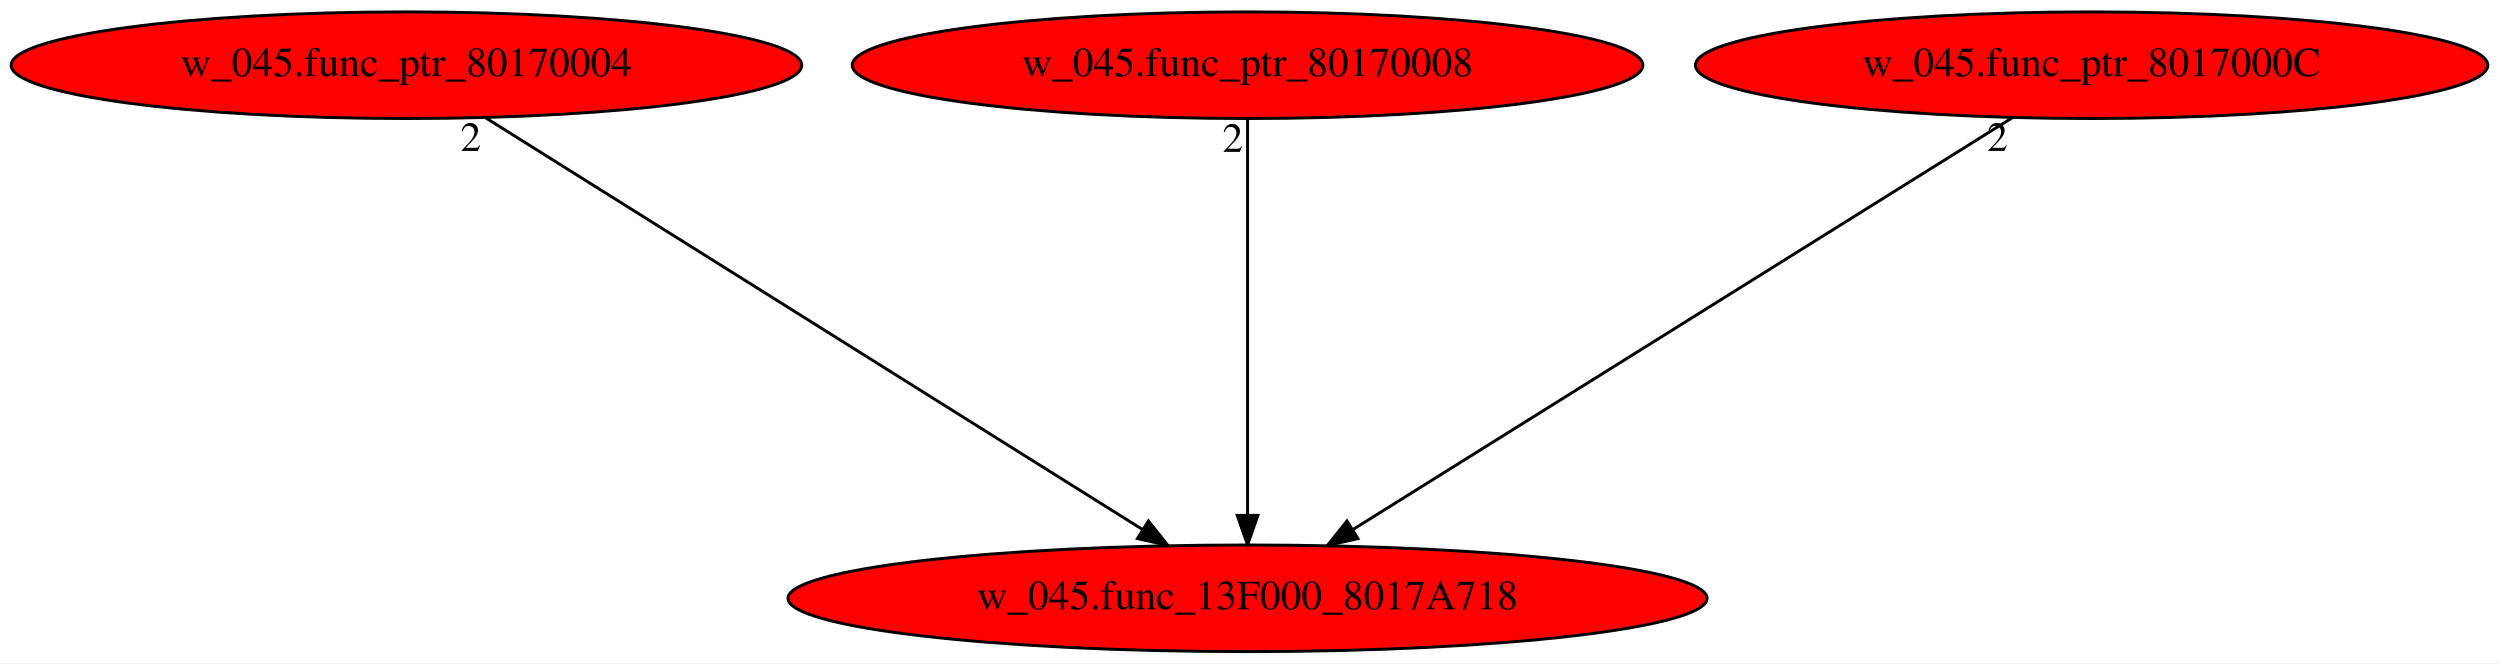
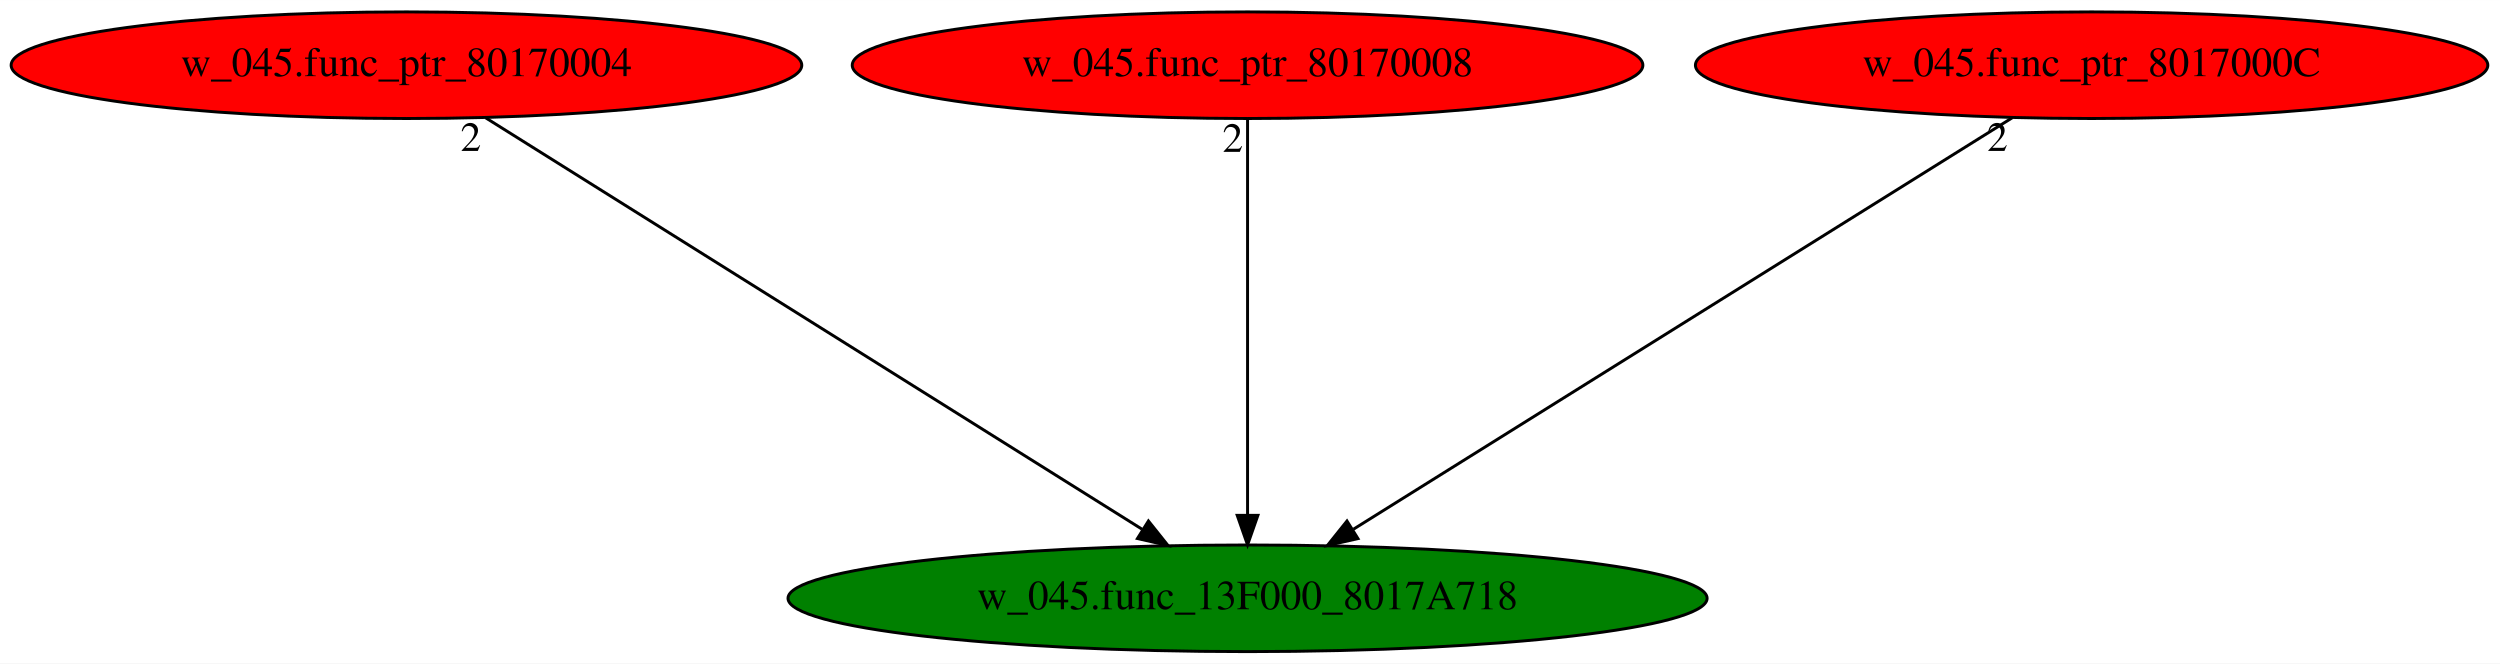
<svg xmlns="http://www.w3.org/2000/svg" xmlns:xlink="http://www.w3.org/1999/xlink" width="844pt" height="224pt" viewBox="0.00 0.00 844.13 224.00">
  <g id="graph0" class="graph" transform="scale(1 1) rotate(0) translate(4 220)">
    <polygon fill="white" stroke="transparent" points="-4,4 -4,-220 840.13,-220 840.13,4 -4,4" />
    <g id="node1" class="node">
-       <ellipse fill="red" stroke="black" cx="417.24" cy="-18" rx="155.17" ry="18" />
+       <ellipse fill="green" stroke="black" cx="417.24" cy="-18" rx="155.17" ry="18" />
      <text text-anchor="middle" x="417.24" y="-14.3" font-family="Times,serif" font-size="14.00">w_045.func_13F000_8017A718</text>
    </g>
    <g id="node2" class="node">
      <g id="a_node2">
        <a xlink:href="w_045.func_ptr_80170004.svg" xlink:title="w_045.func_ptr_80170004">
          <ellipse fill="red" stroke="black" cx="133.24" cy="-198" rx="133.48" ry="18" />
          <text text-anchor="middle" x="133.24" y="-194.3" font-family="Times,serif" font-size="14.00">w_045.func_ptr_80170004</text>
        </a>
      </g>
    </g>
    <g id="edge1" class="edge">
      <path fill="none" stroke="black" d="M159.96,-180.25C211.34,-148.05 323.92,-77.49 381.61,-41.33" />
      <polygon fill="black" stroke="black" points="383.77,-44.11 390.38,-35.83 380.05,-38.18 383.77,-44.11" />
      <text text-anchor="middle" x="154.96" y="-169.05" font-family="Times,serif" font-size="14.00">2</text>
    </g>
    <g id="node3" class="node">
      <g id="a_node3">
        <a xlink:href="w_045.func_ptr_80170008.svg" xlink:title="w_045.func_ptr_80170008">
          <ellipse fill="red" stroke="black" cx="417.24" cy="-198" rx="133.48" ry="18" />
          <text text-anchor="middle" x="417.24" y="-194.3" font-family="Times,serif" font-size="14.00">w_045.func_ptr_80170008</text>
        </a>
      </g>
    </g>
    <g id="edge2" class="edge">
      <path fill="none" stroke="black" d="M417.24,-179.93C417.24,-148.97 417.24,-83.3 417.24,-46.13" />
      <polygon fill="black" stroke="black" points="420.74,-46.02 417.24,-36.02 413.74,-46.02 420.74,-46.02" />
      <text text-anchor="middle" x="412.24" y="-168.73" font-family="Times,serif" font-size="14.00">2</text>
    </g>
    <g id="node4" class="node">
      <g id="a_node4">
        <a xlink:href="w_045.func_ptr_8017000C.svg" xlink:title="w_045.func_ptr_8017000C">
          <ellipse fill="red" stroke="black" cx="702.24" cy="-198" rx="133.78" ry="18" />
          <text text-anchor="middle" x="702.24" y="-194.3" font-family="Times,serif" font-size="14.00">w_045.func_ptr_8017000C</text>
        </a>
      </g>
    </g>
    <g id="edge3" class="edge">
      <path fill="none" stroke="black" d="M675.43,-180.25C623.87,-148.05 510.88,-77.49 452.99,-41.33" />
      <polygon fill="black" stroke="black" points="454.52,-38.16 444.19,-35.83 450.81,-44.1 454.52,-38.16" />
      <text text-anchor="middle" x="670.43" y="-169.05" font-family="Times,serif" font-size="14.00">2</text>
    </g>
  </g>
</svg>
